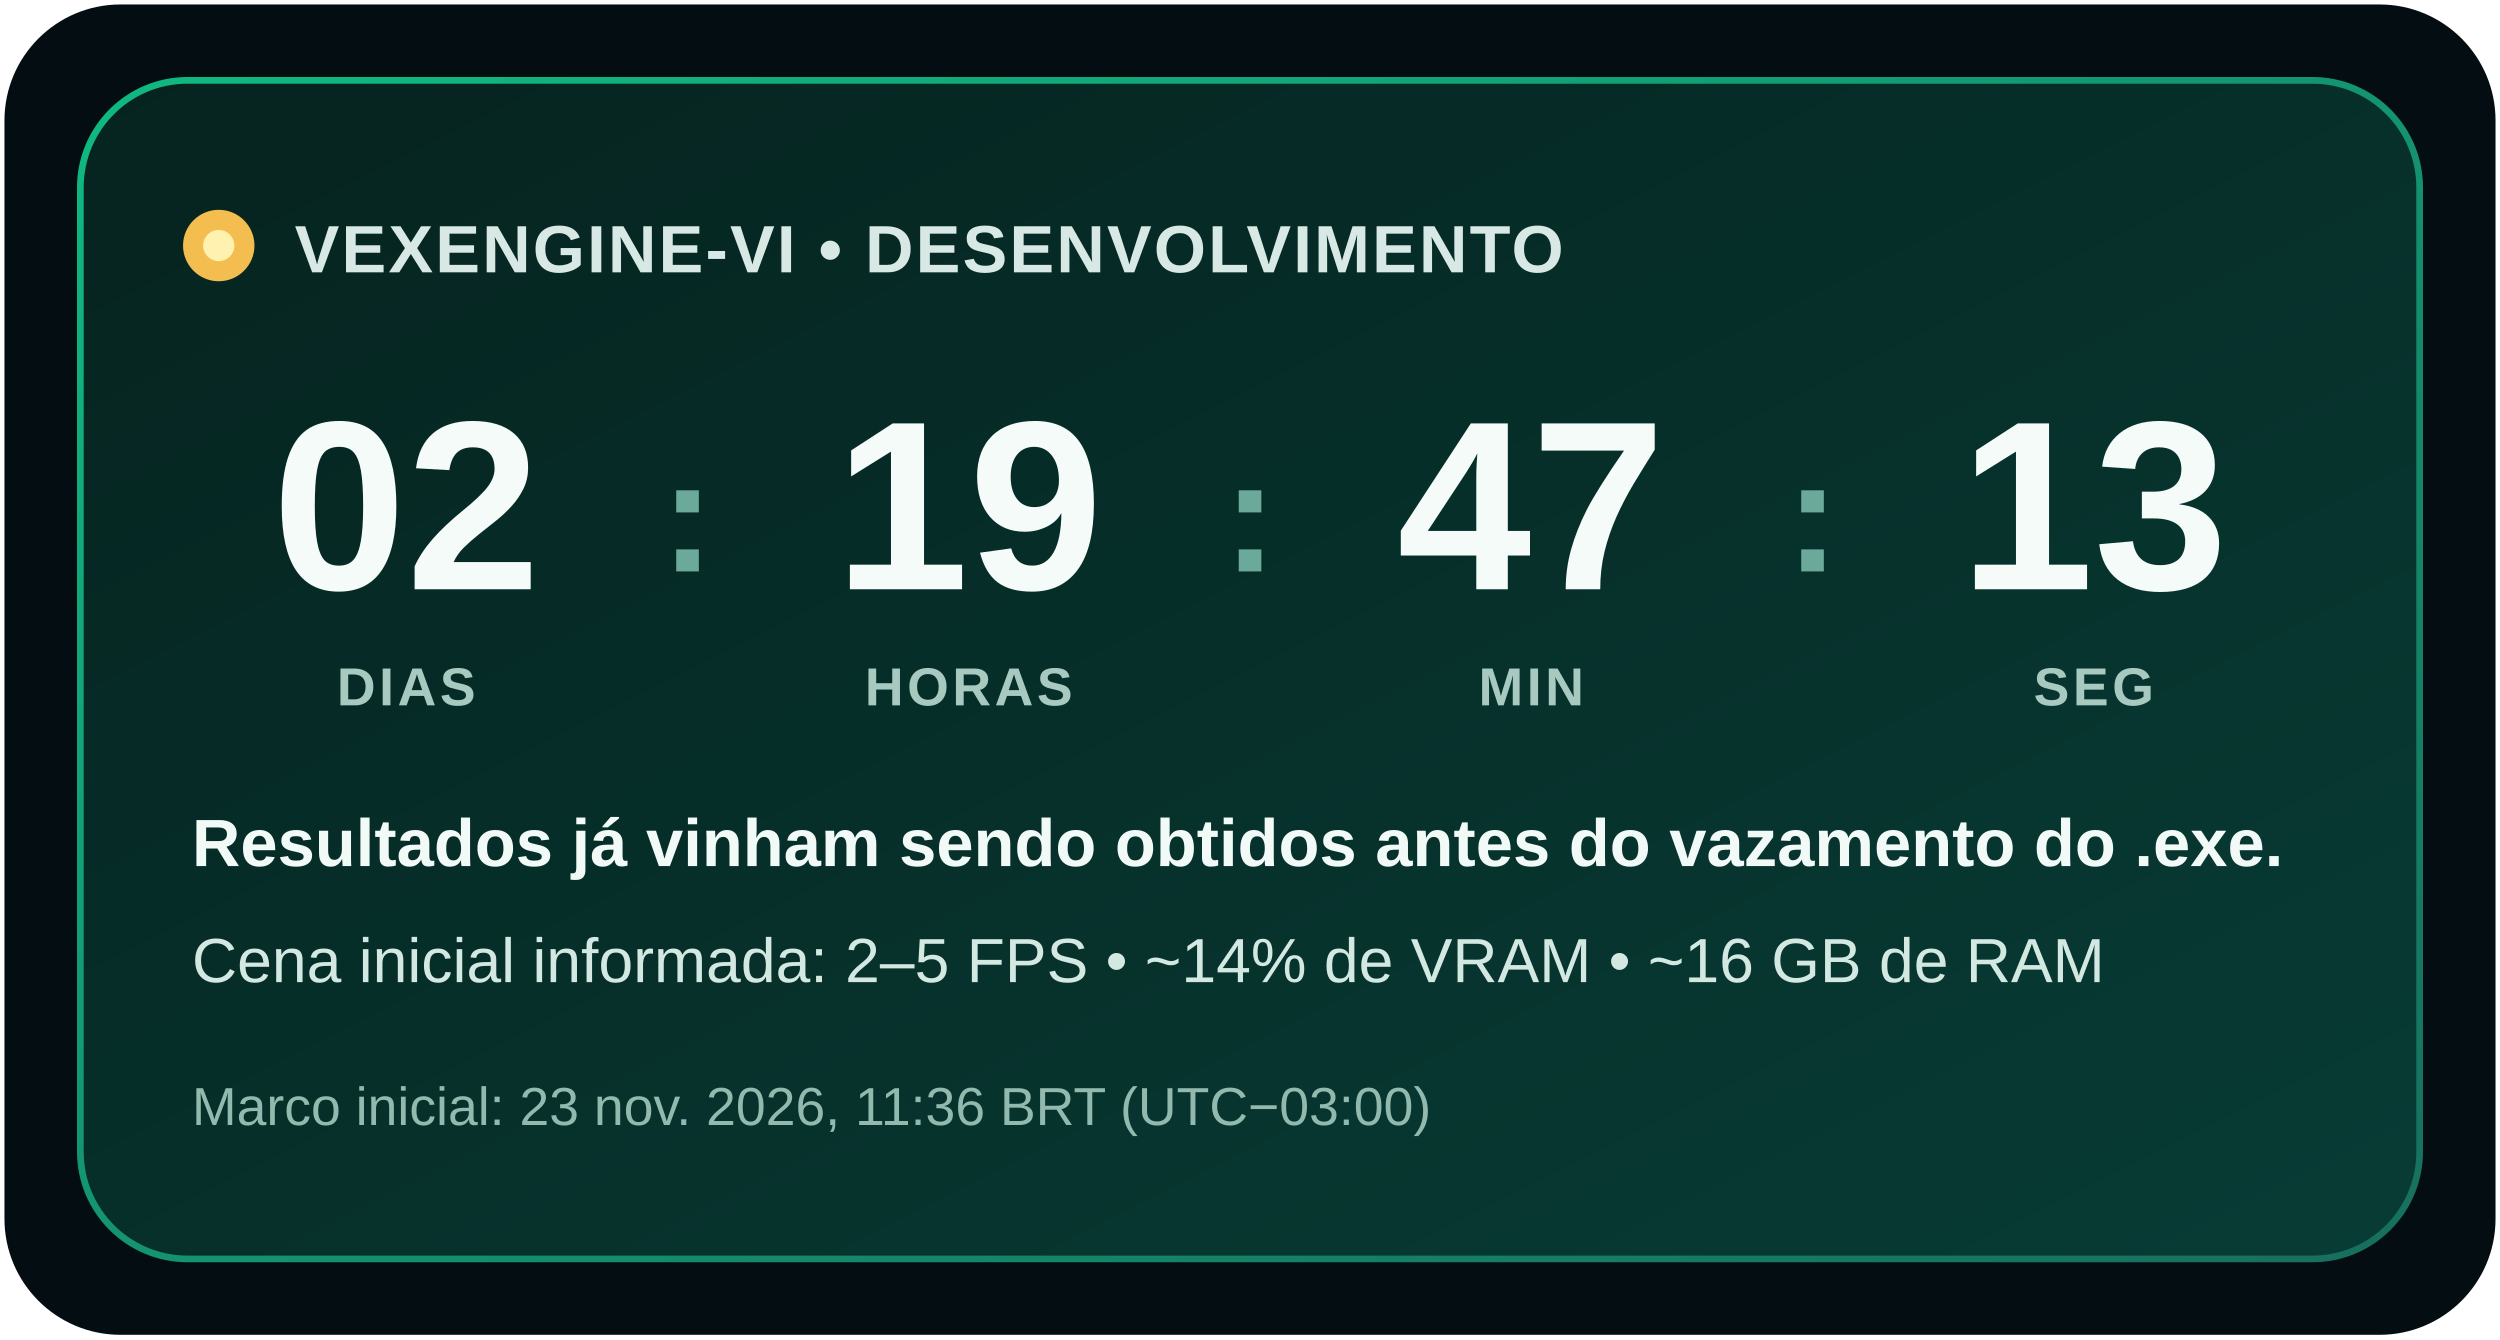
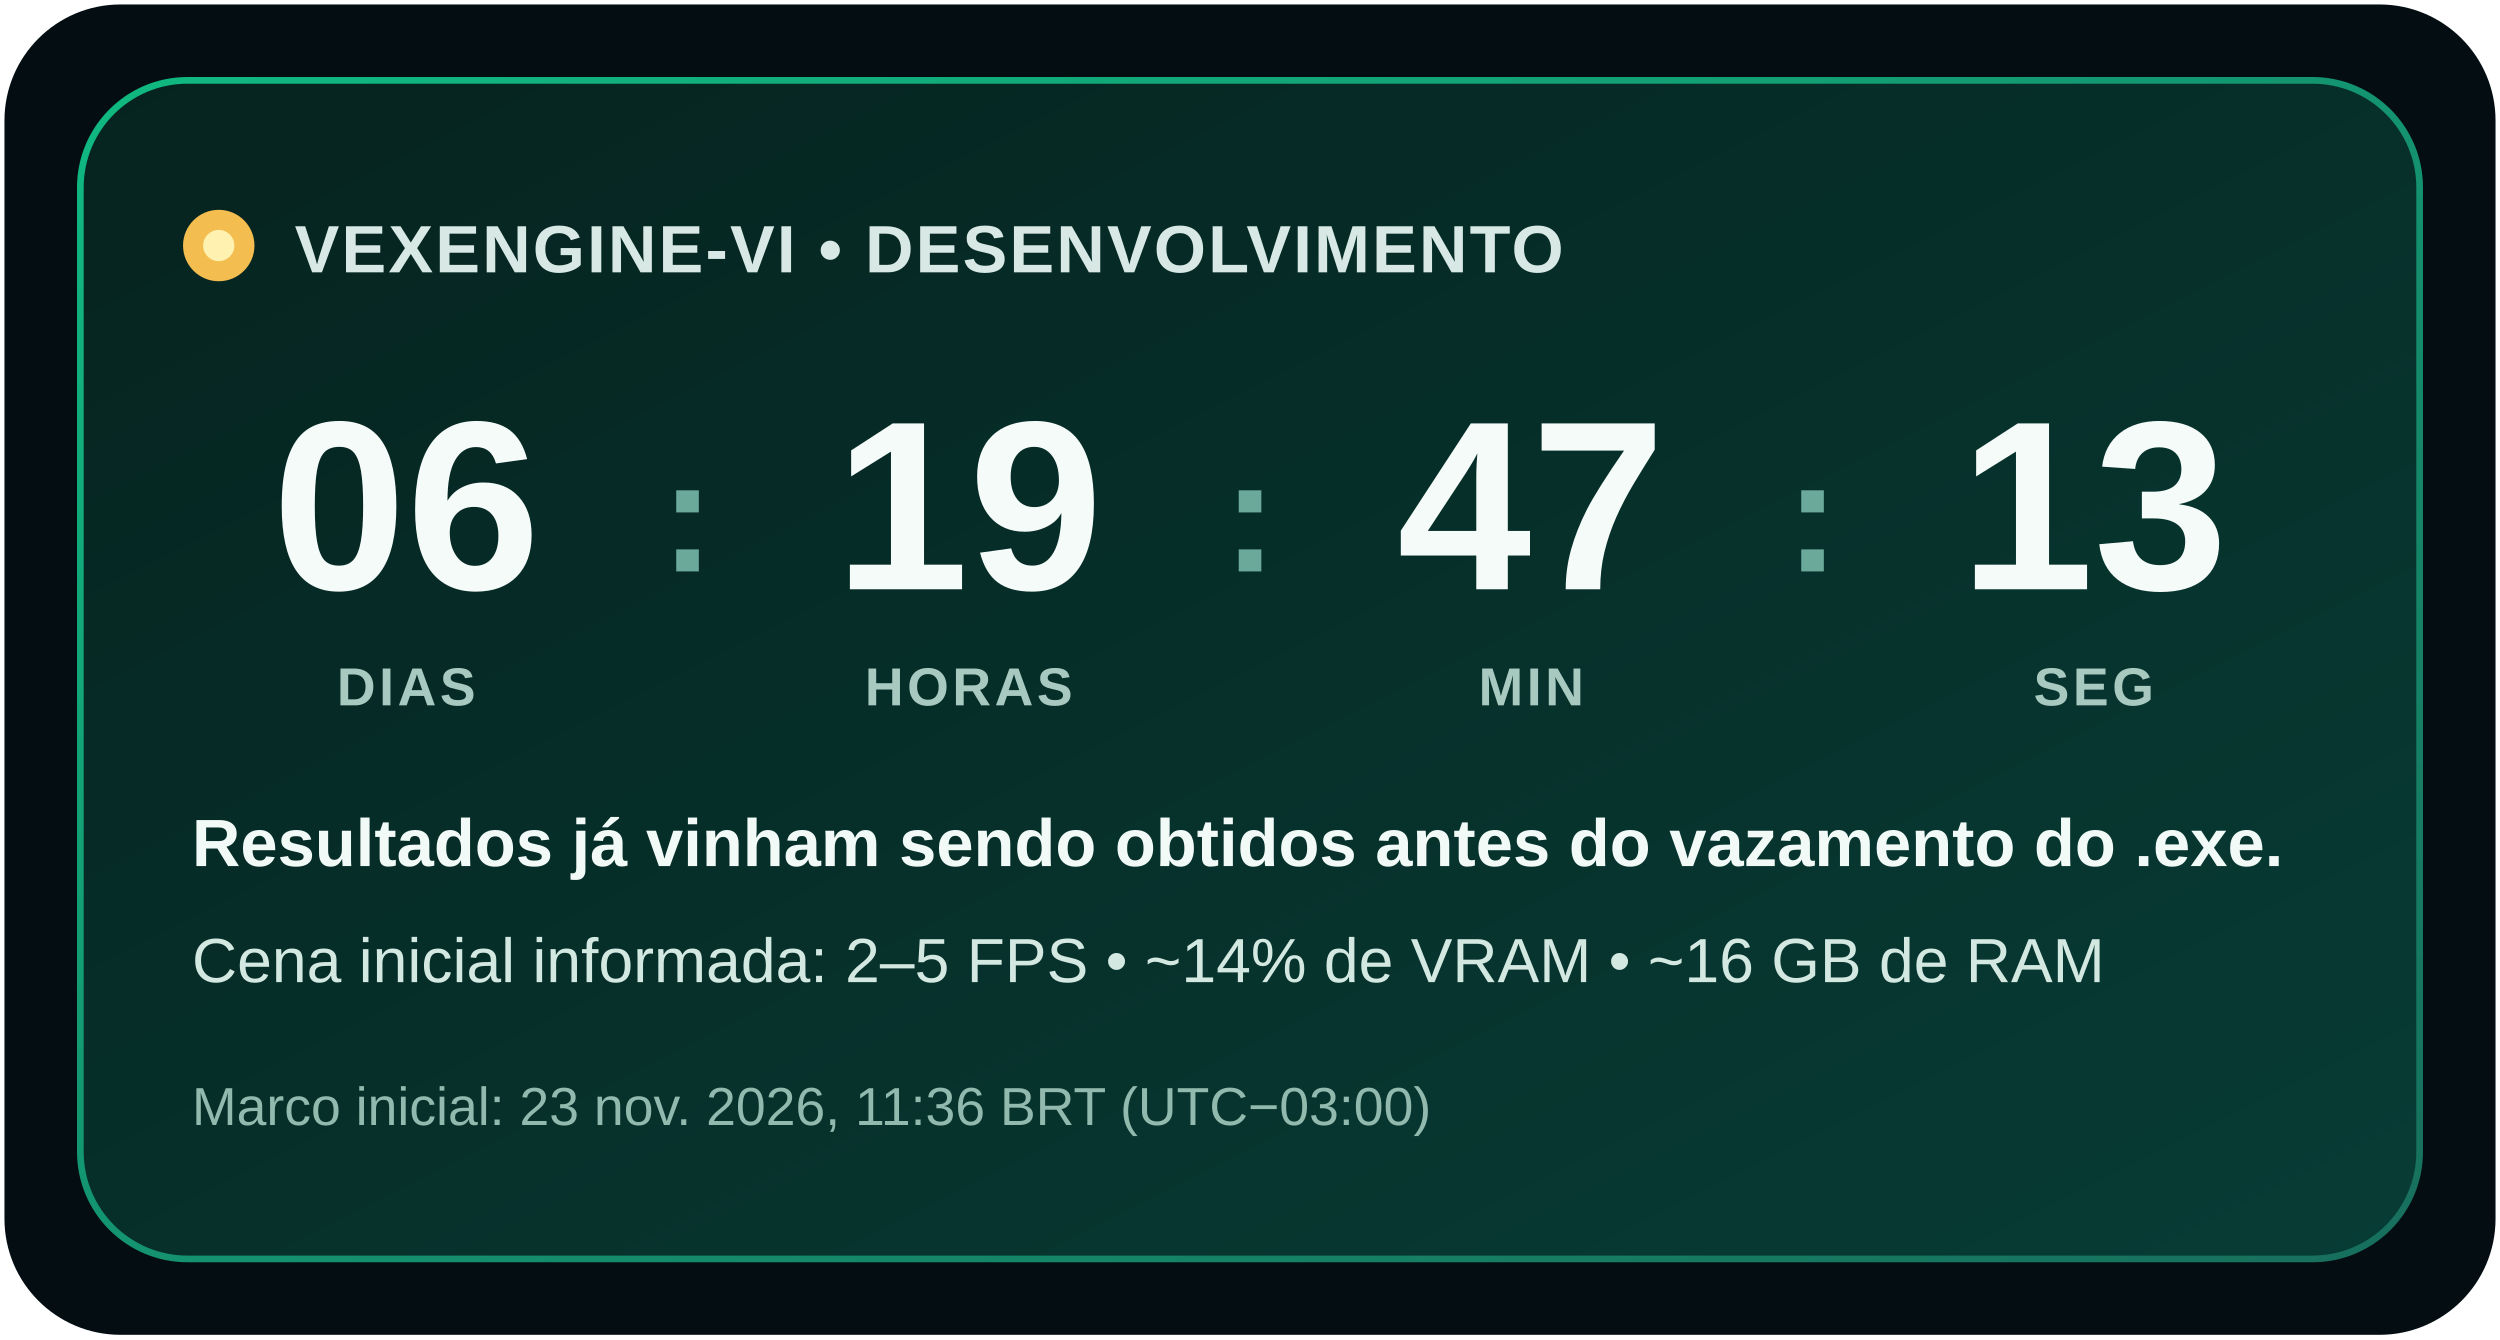
<svg xmlns="http://www.w3.org/2000/svg" width="560" height="300" viewBox="0 0 560 300" role="img" aria-labelledby="title description">
  <defs>
    <linearGradient id="background" x1="0" y1="0" x2="1" y2="1">
      <stop offset="0" stop-color="#06231f" />
      <stop offset="1" stop-color="#073c35" />
    </linearGradient>
    <linearGradient id="border" x1="0" y1="0" x2="1" y2="1">
      <stop offset="0" stop-color="#10b981" />
      <stop offset="1" stop-color="#176f5d" />
    </linearGradient>
  </defs>
  <rect x="1" y="1" width="558" height="298" rx="26" fill="#030d12" />
  <rect x="18" y="18" width="524" height="264" rx="24" fill="url(#background)" stroke="url(#border)" stroke-width="1.5" />
  <circle cx="49" cy="55" r="8" fill="#f3bd4f" />
  <circle cx="49" cy="55" r="3.5" fill="#fff2b0" />
  <text x="66" y="61" fill="#d8e9e5" font-family="Segoe UI, Arial, sans-serif" font-size="15" font-weight="700" letter-spacing=".5">VEXENGINE-VI • DESENVOLVIMENTO</text>
  <g fill="#f4fbf8" font-family="Segoe UI, Arial, sans-serif" font-size="54" font-weight="750" text-anchor="middle">
-     <text x="91" y="132">02</text>
+     <text x="91" y="132">06</text>
    <text x="217" y="132">19</text>
    <text x="343" y="132">47</text>
    <text x="469" y="132">13</text>
  </g>
  <g fill="#6ba99b" font-family="Segoe UI, Arial, sans-serif" font-size="36" font-weight="700" text-anchor="middle">
    <text x="154" y="128">:</text>
    <text x="280" y="128">:</text>
    <text x="406" y="128">:</text>
  </g>
  <g fill="#a8c9c0" font-family="Segoe UI, Arial, sans-serif" font-size="12" font-weight="700" letter-spacing=".8" text-anchor="middle">
    <text x="91" y="158">DIAS</text>
    <text x="217" y="158">HORAS</text>
    <text x="343" y="158">MIN</text>
    <text x="469" y="158">SEG</text>
  </g>
  <text x="43" y="194" fill="#f1faf7" font-family="Segoe UI, Arial, sans-serif" font-size="15" font-weight="650">Resultados já vinham sendo obtidos antes do vazamento do .exe.</text>
  <text x="43" y="220" fill="#d2e8e1" font-family="Segoe UI, Arial, sans-serif" font-size="14">Cena inicial informada: 2–5 FPS • ~14% de VRAM • ~16 GB de RAM</text>
  <text x="43" y="252" fill="#92b9ad" font-family="Segoe UI, Arial, sans-serif" font-size="12">Marco inicial: 23 nov. 2026, 11:36 BRT (UTC−03:00)</text>
</svg>
